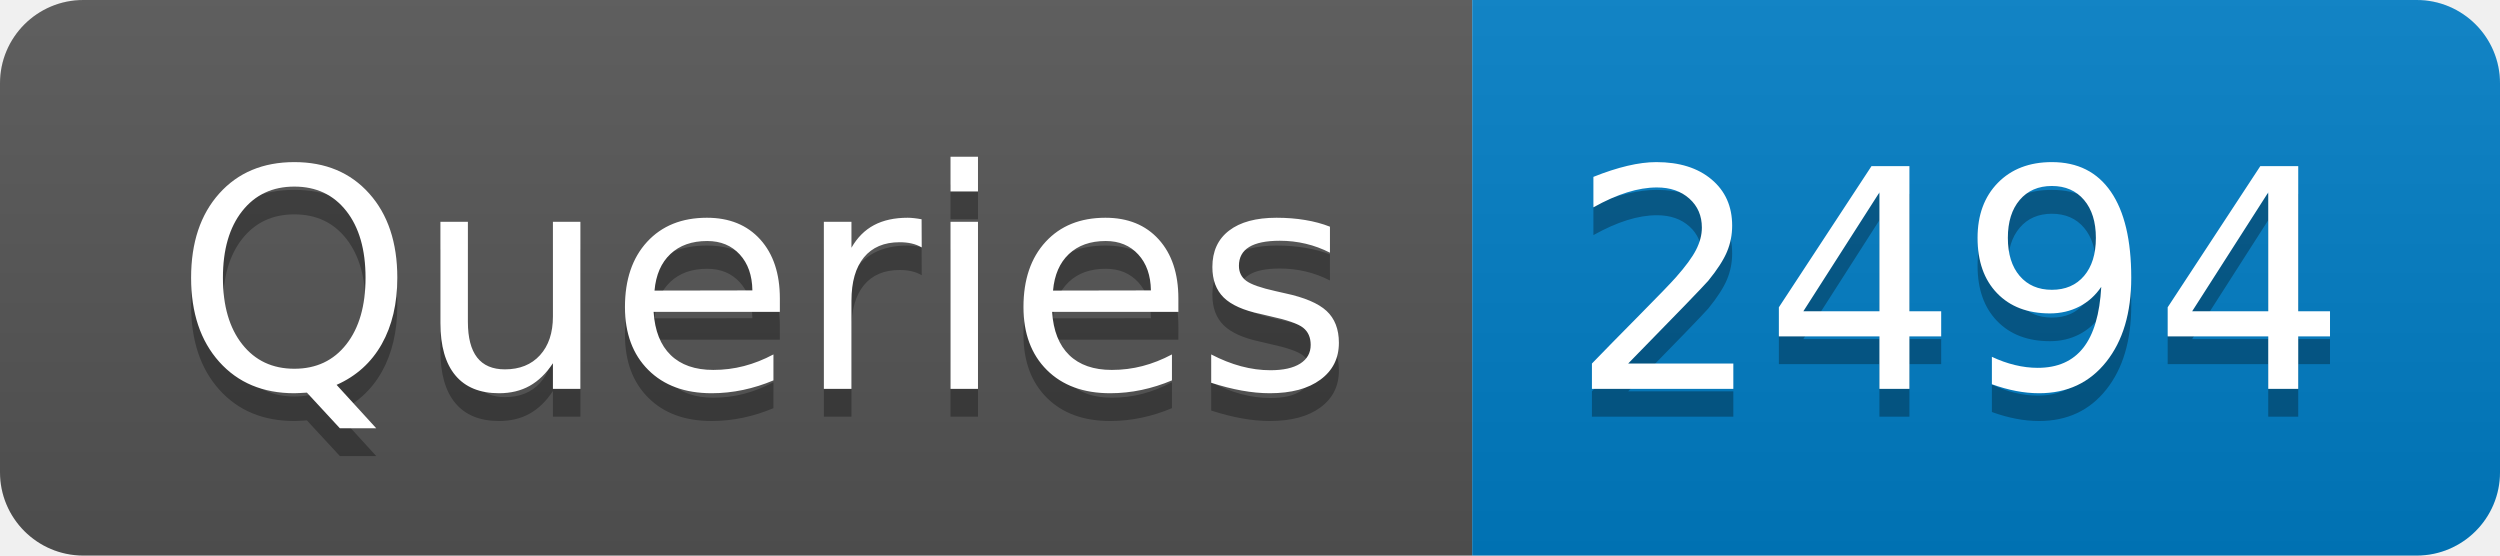
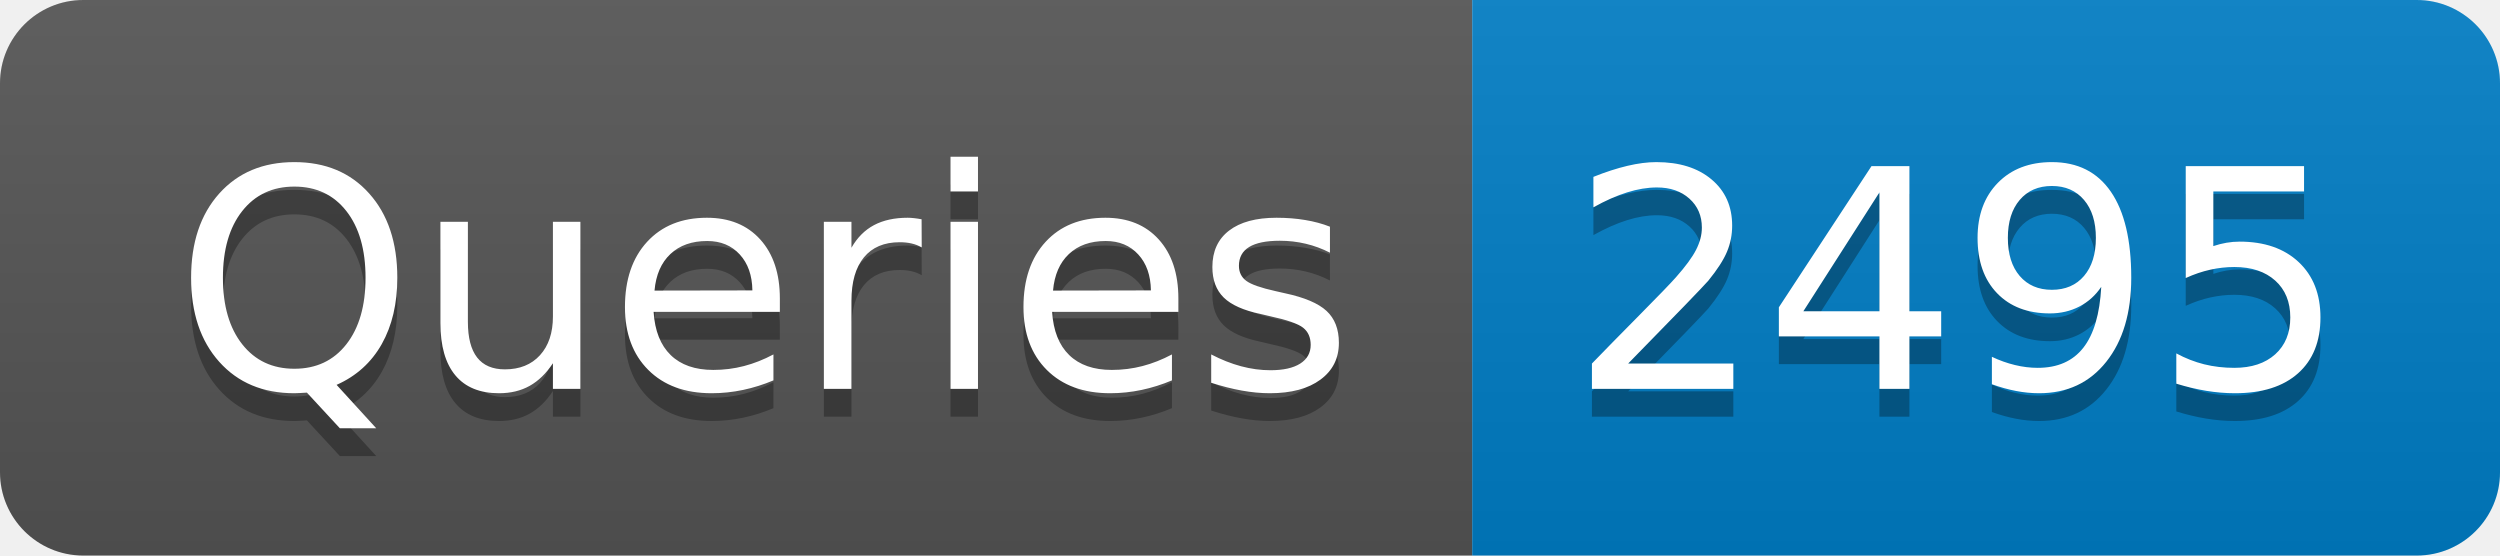
- <svg xmlns="http://www.w3.org/2000/svg" width="90" height="20" role="img" aria-label="Queries: 2494">
+ <svg xmlns="http://www.w3.org/2000/svg" width="90" height="20" role="img" aria-label="Queries: 2495">
  <linearGradient id="s" x2="0" y2="100%">
    <stop offset="0" stop-color="#bbb" stop-opacity=".1" />
    <stop offset="1" stop-opacity=".1" />
  </linearGradient>
  <clipPath id="r">
    <rect width="90" height="20" rx="3" fill="#fff" />
  </clipPath>
  <g clip-path="url(#r)">
    <rect width="53" height="20" fill="#555" />
    <rect x="53" width="37" height="20" fill="#007ec6" />
    <rect width="90" height="20" fill="url(#s)" />
  </g>
  <g fill="#fff" text-anchor="middle" font-family="Verdana,Geneva,DejaVu Sans,sans-serif" text-rendering="geometricPrecision" font-size="110">
    <text aria-hidden="true" x="275" y="150" fill="#010101" fill-opacity=".3" transform="scale(.1)" textLength="430">Queries</text>
    <text x="275" y="140" transform="scale(.1)" fill="#fff" textLength="430">Queries</text>
-     <text aria-hidden="true" x="705" y="150" fill="#010101" fill-opacity=".3" transform="scale(.1)" textLength="270">2494</text>
-     <text x="705" y="140" transform="scale(.1)" fill="#fff" textLength="270">2494</text>
+     <text aria-hidden="true" x="705" y="150" fill="#010101" fill-opacity=".3" transform="scale(.1)" textLength="270">2495</text>
+     <text x="705" y="140" transform="scale(.1)" fill="#fff" textLength="270">2495</text>
  </g>
</svg>
